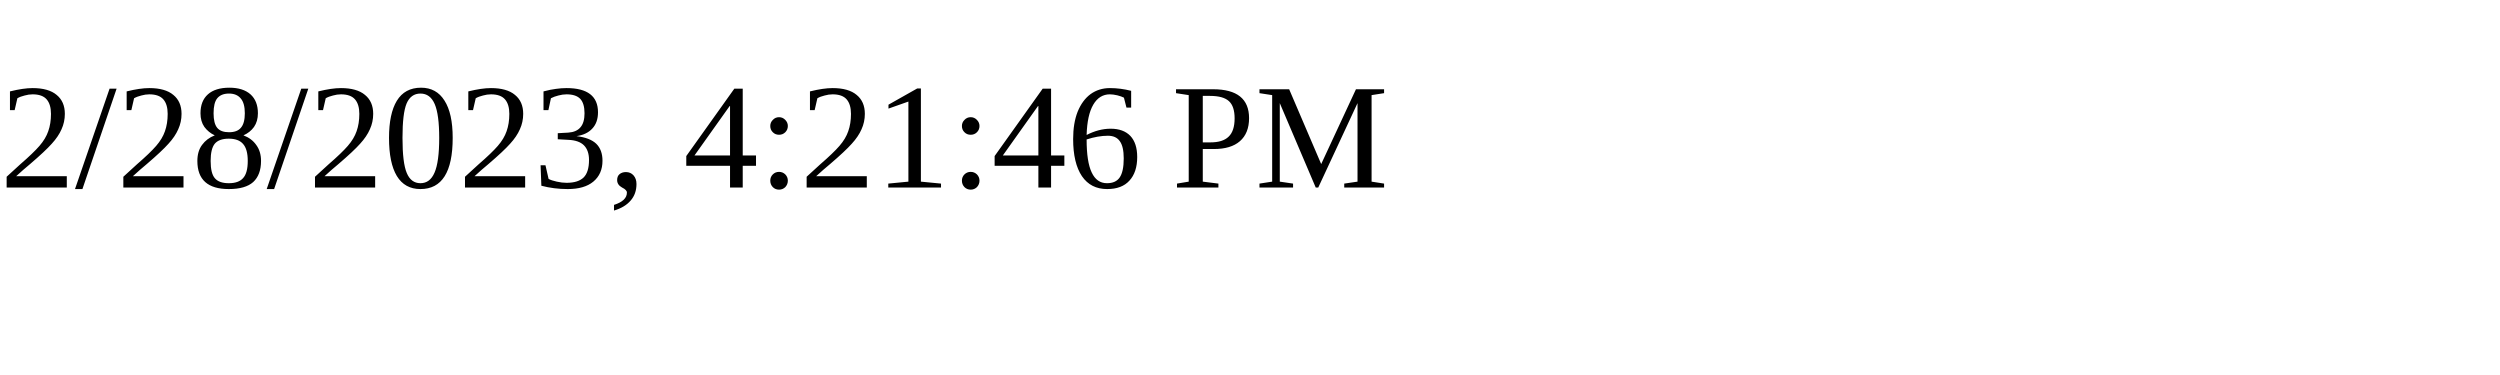
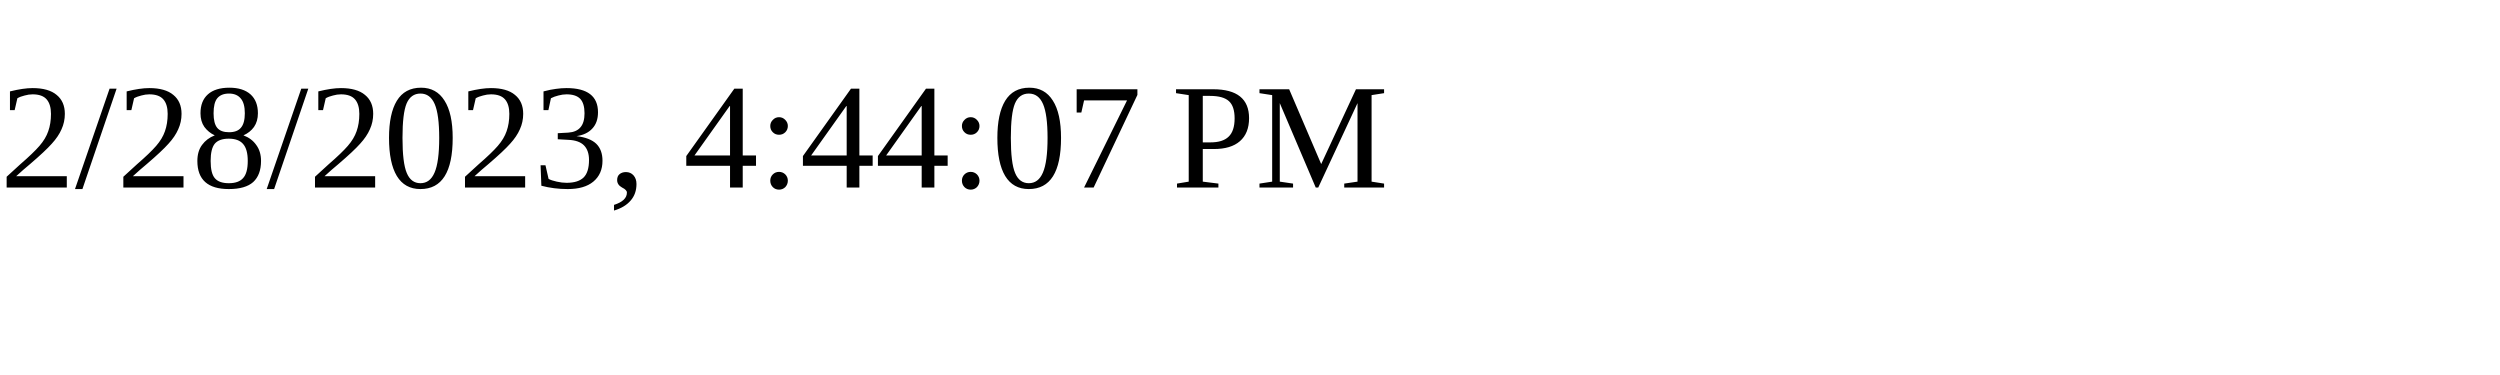
<svg xmlns="http://www.w3.org/2000/svg" height="30" width="200">
-   <text x="0" y="15">2/28/2023, 4:21:46 PM</text>
+   <text x="0" y="15">2/28/2023, 4:44:07 PM</text>
</svg>
